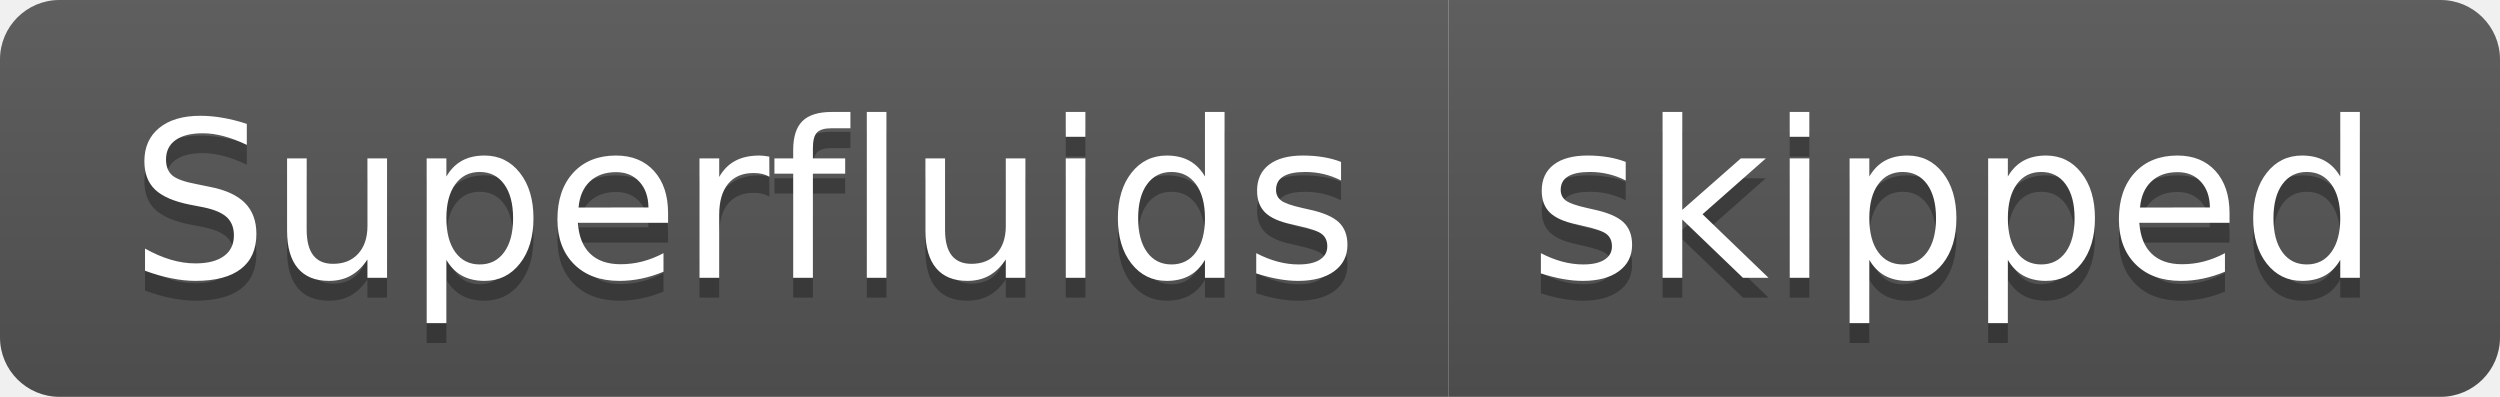
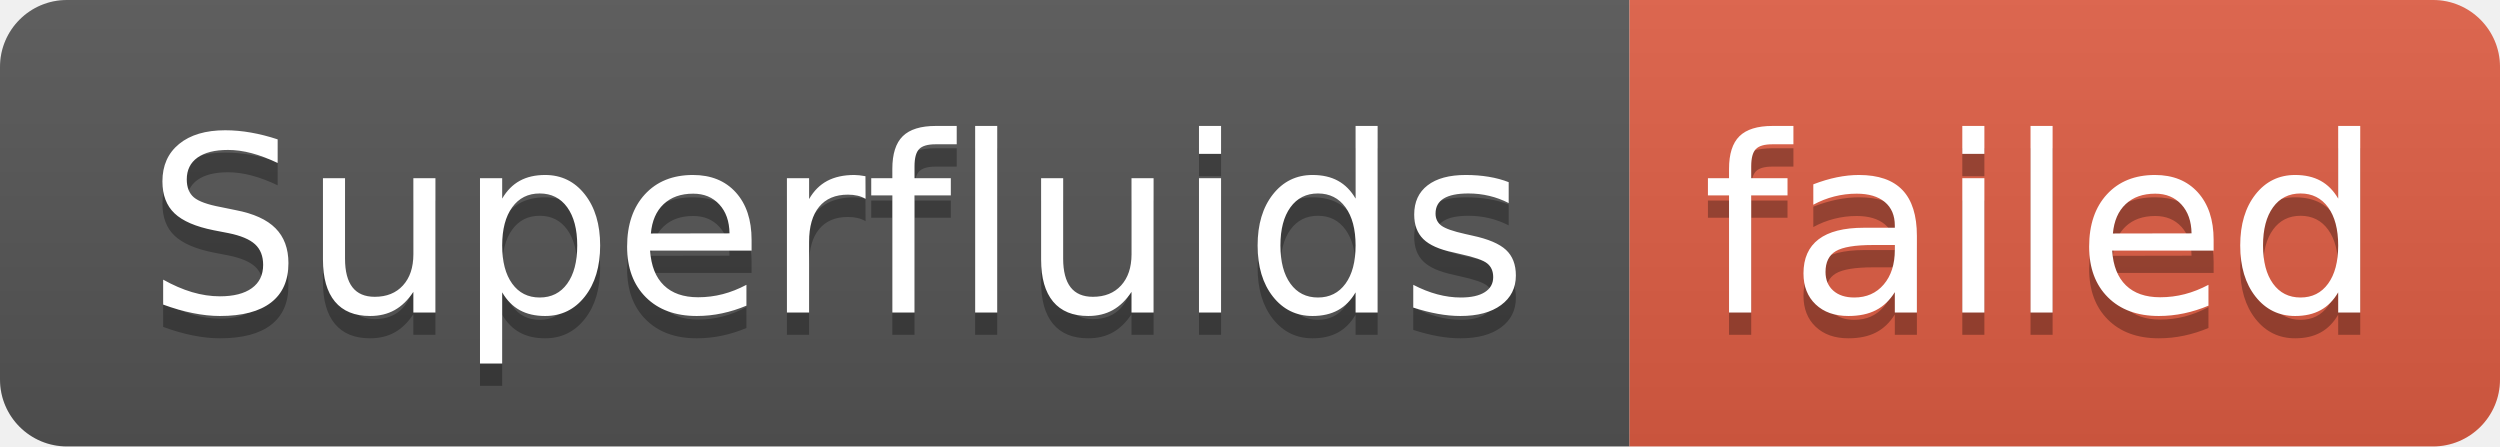
- <svg xmlns="http://www.w3.org/2000/svg" width="126" height="20" role="img" aria-label="Superfluids: skipped">
+ <svg xmlns="http://www.w3.org/2000/svg" width="112" height="20" role="img" aria-label="Superfluids: failed">
  <linearGradient id="s" x2="0" y2="100%">
    <stop offset="0" stop-color="#bbb" stop-opacity=".1" />
    <stop offset="1" stop-opacity=".1" />
  </linearGradient>
  <clipPath id="r">
-     <rect width="126" height="20" rx="3" fill="#fff" />
+     <rect width="112" height="20" rx="3" fill="#fff" />
  </clipPath>
  <g clip-path="url(#r)">
    <rect width="73" height="20" fill="#555" />
-     <rect x="73" width="53" height="20" fill="#555" />
-     <rect width="126" height="20" fill="url(#s)" />
+     <rect x="73" width="39" height="20" fill="#e05d44" />
+     <rect width="112" height="20" fill="url(#s)" />
  </g>
  <g fill="#fff" text-anchor="middle" font-family="Verdana,Geneva,DejaVu Sans,sans-serif" text-rendering="geometricPrecision" font-size="110">
    <text aria-hidden="true" x="375" y="150" fill="#010101" fill-opacity=".3" transform="scale(.1)" textLength="630">Superfluids</text>
    <text x="375" y="140" transform="scale(.1)" fill="#fff" textLength="630">Superfluids</text>
-     <text aria-hidden="true" x="985" y="150" fill="#010101" fill-opacity=".3" transform="scale(.1)" textLength="430">skipped</text>
-     <text x="985" y="140" transform="scale(.1)" fill="#fff" textLength="430">skipped</text>
+     <text aria-hidden="true" x="915" y="150" fill="#010101" fill-opacity=".3" transform="scale(.1)" textLength="290">failed</text>
+     <text x="915" y="140" transform="scale(.1)" fill="#fff" textLength="290">failed</text>
  </g>
</svg>
